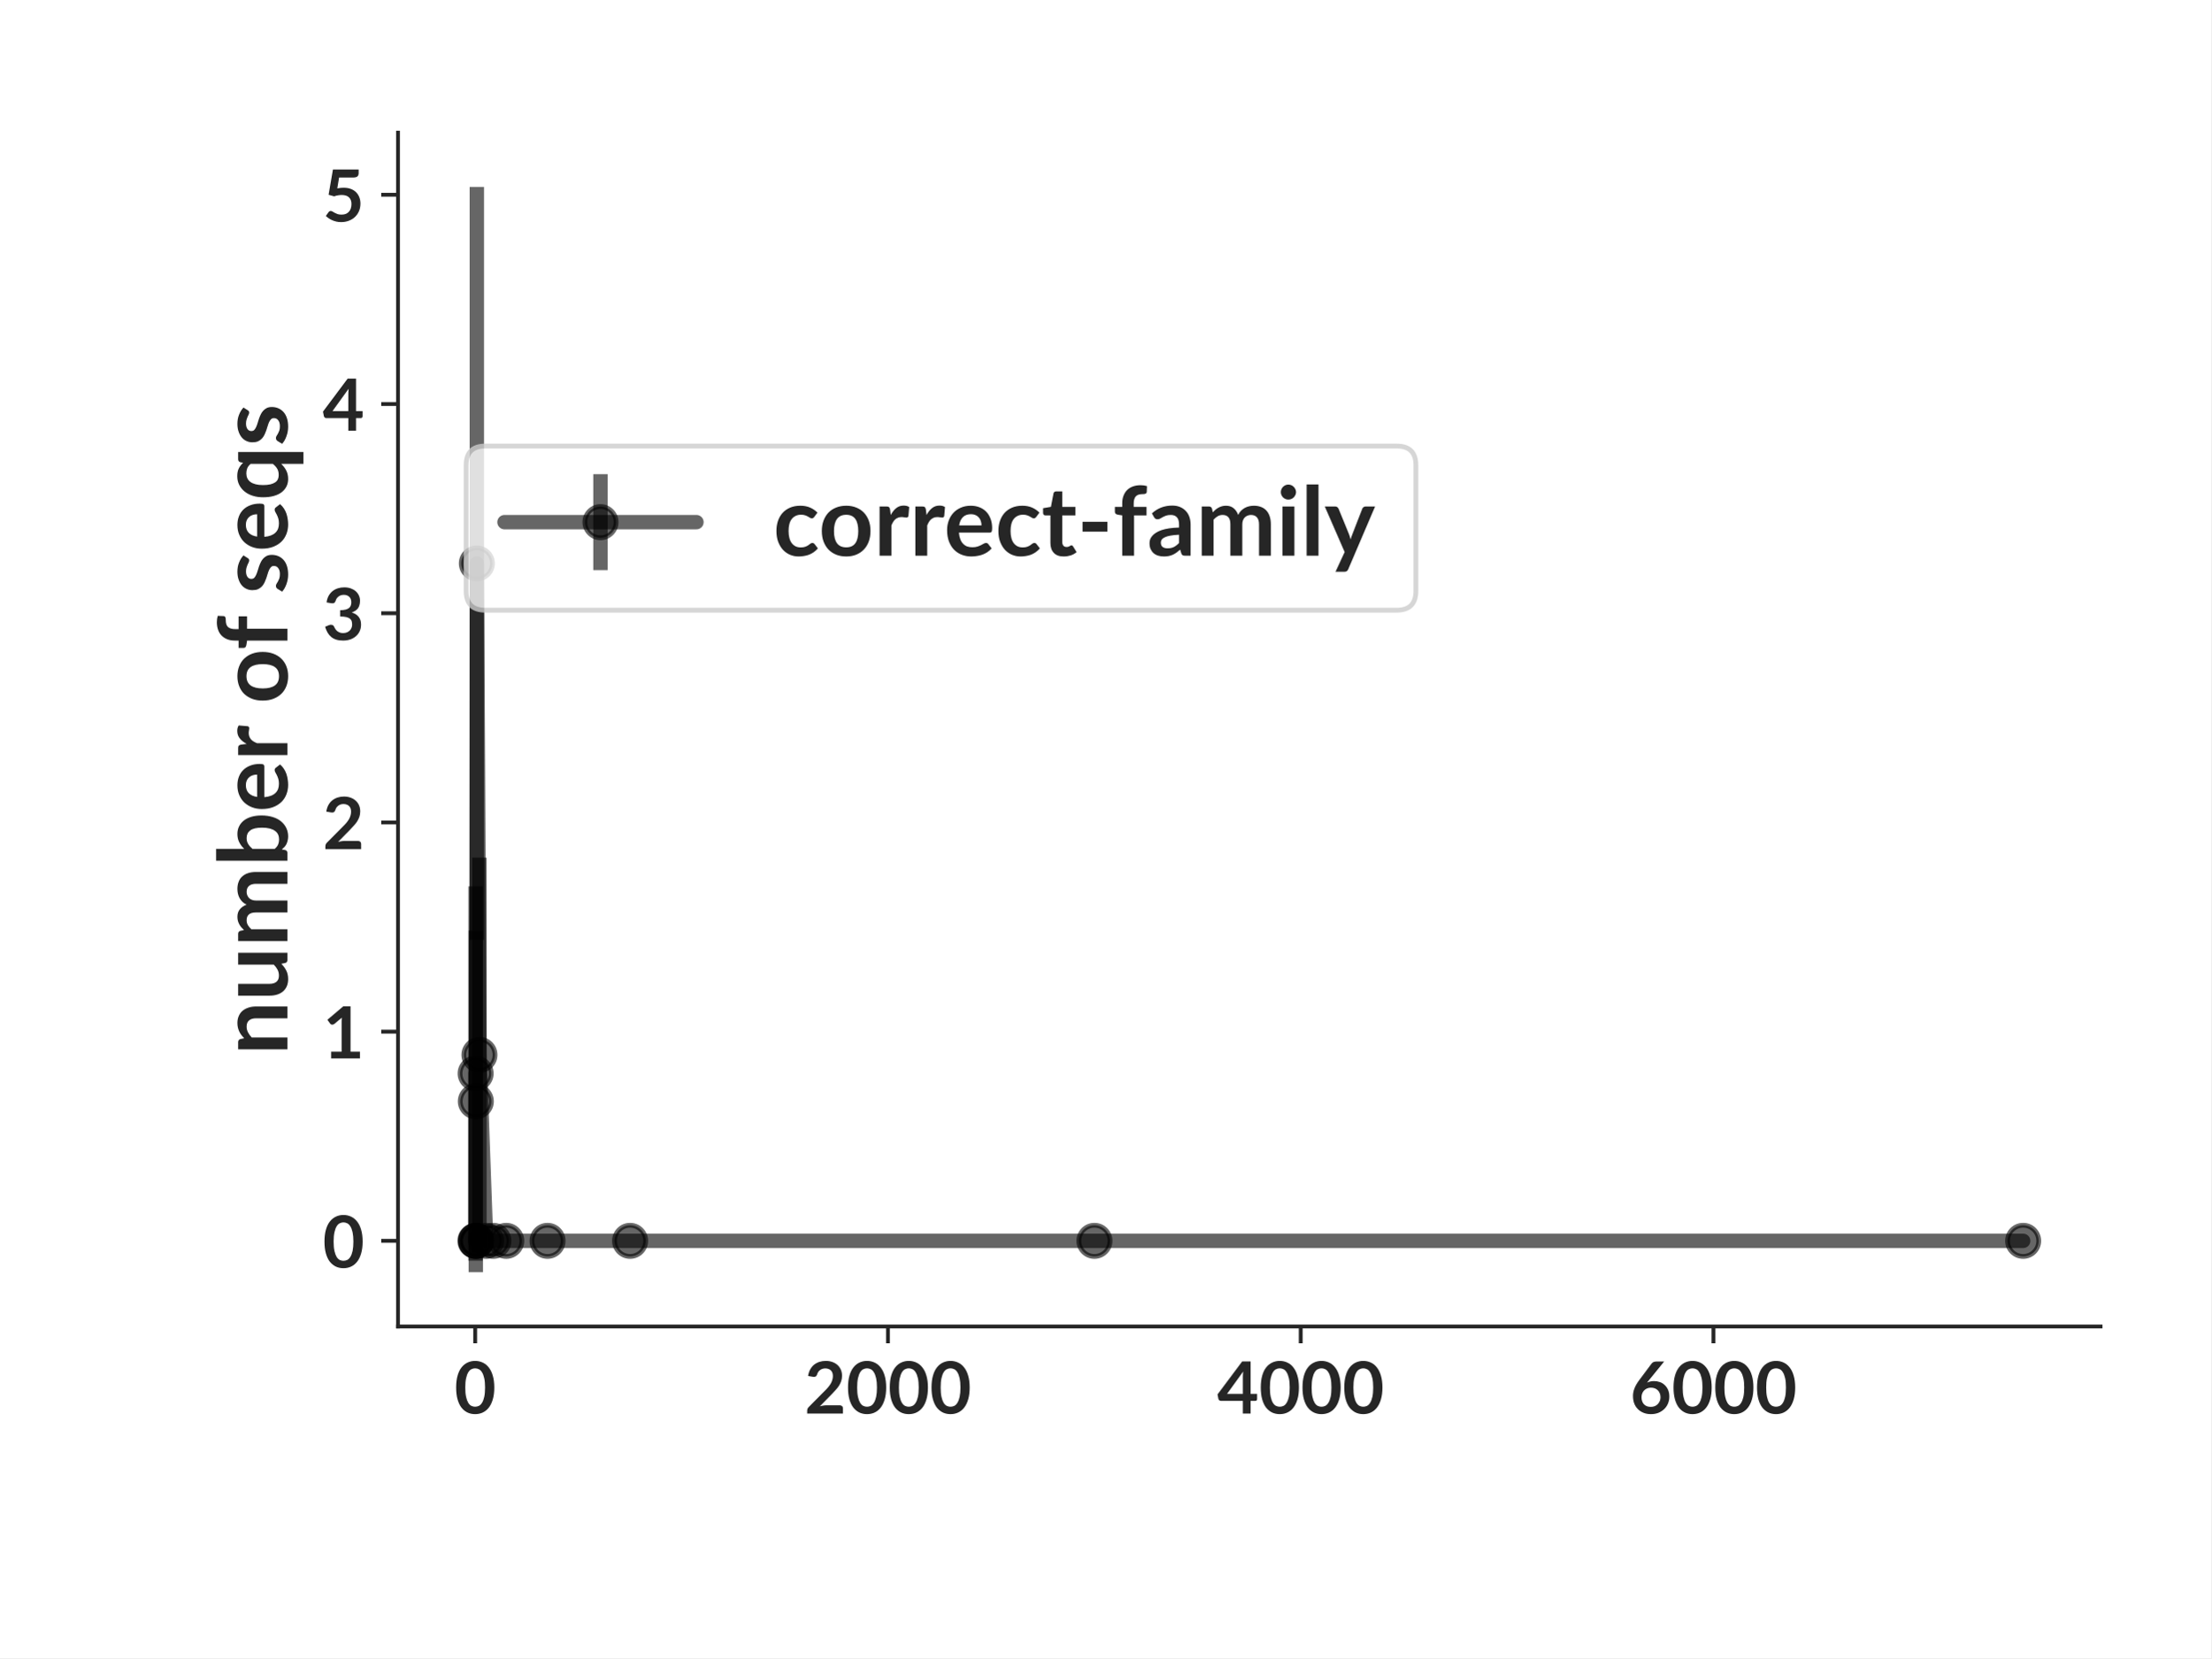
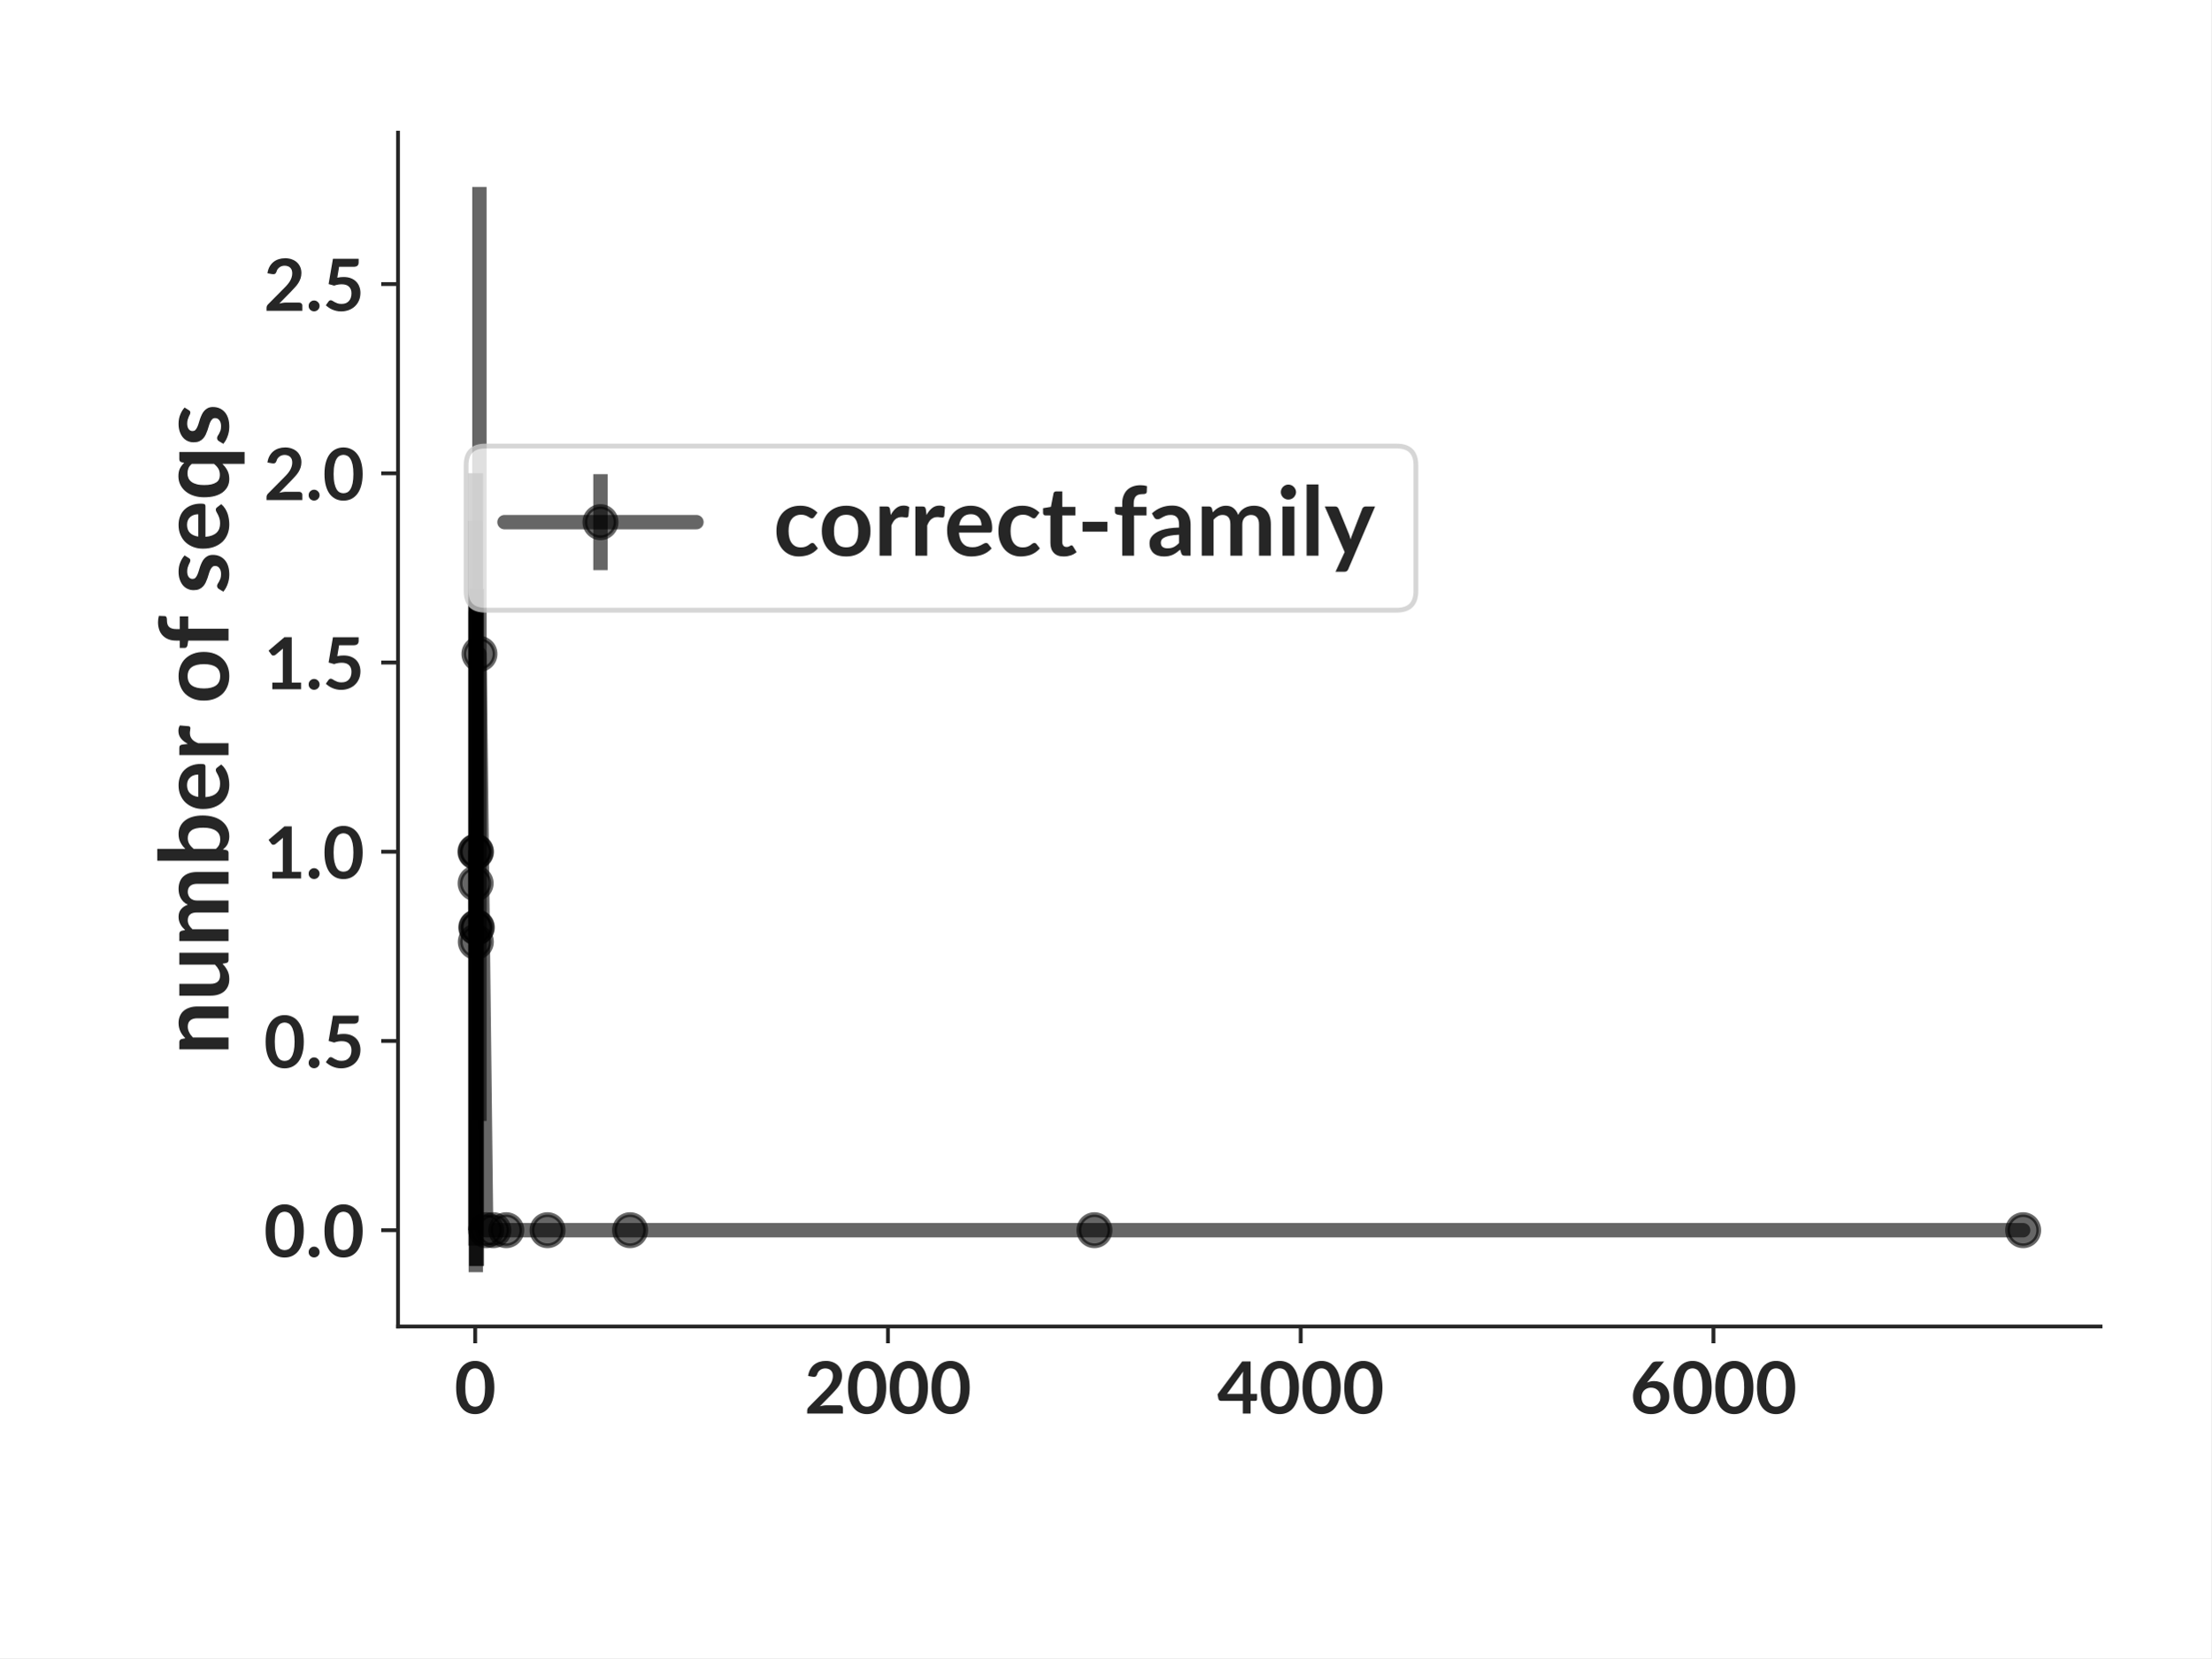
<svg xmlns="http://www.w3.org/2000/svg" xmlns:xlink="http://www.w3.org/1999/xlink" width="460.8pt" height="345.6pt" viewBox="0 0 460.8 345.6" version="1.1">
  <defs>
    <style type="text/css">*{stroke-linejoin: round; stroke-linecap: butt}</style>
  </defs>
  <g id="figure_1">
    <g id="patch_1">
      <path d="M 0 345.6  L 460.8 345.6  L 460.8 0  L 0 0  z " style="fill: #ffffff" />
    </g>
    <g id="axes_1">
      <g id="patch_2">
        <path d="M 82.944 276.48  L 437.76 276.48  L 437.76 27.648  L 82.944 27.648  z " style="fill: #ffffff" />
      </g>
      <g id="matplotlib.axis_1">
        <g id="xtick_1">
          <g id="line2d_1">
            <defs>
-               <path id="m89e1082121" d="M 0 0  L 0 3.5  " style="stroke: #262626; stroke-width: 0.8" />
+               <path id="mf392bbf262" d="M 0 0  L 0 3.5  " style="stroke: #262626; stroke-width: 0.8" />
            </defs>
            <g>
-               <use xlink:href="#m89e1082121" x="99.029" y="276.48" style="fill: #262626; stroke: #262626; stroke-width: 0.8" />
+               <use xlink:href="#mf392bbf262" x="99.029" y="276.48" style="fill: #262626; stroke: #262626; stroke-width: 0.8" />
            </g>
          </g>
          <g id="text_1">
            <text style="font-weight: 700; font-size: 15px; font-family: 'Lato'; text-anchor: middle; fill: #262626" x="99.029" y="294.625" transform="rotate(-0 99.02899 294.6245)">0</text>
          </g>
        </g>
        <g id="xtick_2">
          <g id="line2d_2">
            <g>
-               <use xlink:href="#m89e1082121" x="185.051" y="276.48" style="fill: #262626; stroke: #262626; stroke-width: 0.8" />
+               <use xlink:href="#mf392bbf262" x="185.051" y="276.48" style="fill: #262626; stroke: #262626; stroke-width: 0.8" />
            </g>
          </g>
          <g id="text_2">
            <text style="font-weight: 700; font-size: 15px; font-family: 'Lato'; text-anchor: middle; fill: #262626" x="185.051" y="294.625" transform="rotate(-0 185.0507 294.6245)">2000</text>
          </g>
        </g>
        <g id="xtick_3">
          <g id="line2d_3">
            <g>
-               <use xlink:href="#m89e1082121" x="271.072" y="276.48" style="fill: #262626; stroke: #262626; stroke-width: 0.8" />
+               <use xlink:href="#mf392bbf262" x="271.072" y="276.48" style="fill: #262626; stroke: #262626; stroke-width: 0.8" />
            </g>
          </g>
          <g id="text_3">
            <text style="font-weight: 700; font-size: 15px; font-family: 'Lato'; text-anchor: middle; fill: #262626" x="271.072" y="294.625" transform="rotate(-0 271.0725 294.6245)">4000</text>
          </g>
        </g>
        <g id="xtick_4">
          <g id="line2d_4">
            <g>
-               <use xlink:href="#m89e1082121" x="357.094" y="276.48" style="fill: #262626; stroke: #262626; stroke-width: 0.8" />
+               <use xlink:href="#mf392bbf262" x="357.094" y="276.48" style="fill: #262626; stroke: #262626; stroke-width: 0.8" />
            </g>
          </g>
          <g id="text_4">
            <text style="font-weight: 700; font-size: 15px; font-family: 'Lato'; text-anchor: middle; fill: #262626" x="357.094" y="294.625" transform="rotate(-0 357.0942 294.6245)">6000</text>
          </g>
        </g>
      </g>
      <g id="matplotlib.axis_2">
        <g id="ytick_1">
          <g id="line2d_5">
            <defs>
-               <path id="m72cfc700b0" d="M 0 0  L -3.5 0  " style="stroke: #262626; stroke-width: 0.8" />
+               <path id="m858e97f0db" d="M 0 0  L -3.5 0  " style="stroke: #262626; stroke-width: 0.8" />
            </defs>
            <g>
-               <use xlink:href="#m72cfc700b0" x="82.944" y="258.636" style="fill: #262626; stroke: #262626; stroke-width: 0.8" />
+               <use xlink:href="#m858e97f0db" x="82.944" y="256.416" style="fill: #262626; stroke: #262626; stroke-width: 0.8" />
            </g>
          </g>
          <g id="text_5">
-             <text style="font-weight: 700; font-size: 15px; font-family: 'Lato'; text-anchor: end; fill: #262626" x="75.944" y="264.208" transform="rotate(-0 75.944 264.208)">0</text>
+             <text style="font-weight: 700; font-size: 15px; font-family: 'Lato'; text-anchor: end; fill: #262626" x="75.944" y="261.988" transform="rotate(-0 75.944 261.9883)">0.0</text>
          </g>
        </g>
        <g id="ytick_2">
          <g id="line2d_6">
            <g>
-               <use xlink:href="#m72cfc700b0" x="82.944" y="215.028" style="fill: #262626; stroke: #262626; stroke-width: 0.8" />
+               <use xlink:href="#m858e97f0db" x="82.944" y="216.975" style="fill: #262626; stroke: #262626; stroke-width: 0.8" />
            </g>
          </g>
          <g id="text_6">
-             <text style="font-weight: 700; font-size: 15px; font-family: 'Lato'; text-anchor: end; fill: #262626" x="75.944" y="220.6" transform="rotate(-0 75.944 220.6002)">1</text>
+             <text style="font-weight: 700; font-size: 15px; font-family: 'Lato'; text-anchor: end; fill: #262626" x="75.944" y="222.547" transform="rotate(-0 75.944 222.5469)">0.5</text>
          </g>
        </g>
        <g id="ytick_3">
          <g id="line2d_7">
            <g>
-               <use xlink:href="#m72cfc700b0" x="82.944" y="171.42" style="fill: #262626; stroke: #262626; stroke-width: 0.8" />
+               <use xlink:href="#m858e97f0db" x="82.944" y="177.533" style="fill: #262626; stroke: #262626; stroke-width: 0.8" />
            </g>
          </g>
          <g id="text_7">
-             <text style="font-weight: 700; font-size: 15px; font-family: 'Lato'; text-anchor: end; fill: #262626" x="75.944" y="176.992" transform="rotate(-0 75.944 176.9924)">2</text>
+             <text style="font-weight: 700; font-size: 15px; font-family: 'Lato'; text-anchor: end; fill: #262626" x="75.944" y="183.106" transform="rotate(-0 75.944 183.1055)">1.0</text>
          </g>
        </g>
        <g id="ytick_4">
          <g id="line2d_8">
            <g>
-               <use xlink:href="#m72cfc700b0" x="82.944" y="127.812" style="fill: #262626; stroke: #262626; stroke-width: 0.8" />
+               <use xlink:href="#m858e97f0db" x="82.944" y="138.092" style="fill: #262626; stroke: #262626; stroke-width: 0.8" />
            </g>
          </g>
          <g id="text_8">
-             <text style="font-weight: 700; font-size: 15px; font-family: 'Lato'; text-anchor: end; fill: #262626" x="75.944" y="133.385" transform="rotate(-0 75.944 133.3846)">3</text>
+             <text style="font-weight: 700; font-size: 15px; font-family: 'Lato'; text-anchor: end; fill: #262626" x="75.944" y="143.664" transform="rotate(-0 75.944 143.6641)">1.5</text>
          </g>
        </g>
        <g id="ytick_5">
          <g id="line2d_9">
            <g>
-               <use xlink:href="#m72cfc700b0" x="82.944" y="84.205" style="fill: #262626; stroke: #262626; stroke-width: 0.8" />
+               <use xlink:href="#m858e97f0db" x="82.944" y="98.65" style="fill: #262626; stroke: #262626; stroke-width: 0.8" />
            </g>
          </g>
          <g id="text_9">
-             <text style="font-weight: 700; font-size: 15px; font-family: 'Lato'; text-anchor: end; fill: #262626" x="75.944" y="89.777" transform="rotate(-0 75.944 89.77678)">4</text>
+             <text style="font-weight: 700; font-size: 15px; font-family: 'Lato'; text-anchor: end; fill: #262626" x="75.944" y="104.223" transform="rotate(-0 75.944 104.2227)">2.0</text>
          </g>
        </g>
        <g id="ytick_6">
          <g id="line2d_10">
            <g>
-               <use xlink:href="#m72cfc700b0" x="82.944" y="40.597" style="fill: #262626; stroke: #262626; stroke-width: 0.8" />
+               <use xlink:href="#m858e97f0db" x="82.944" y="59.209" style="fill: #262626; stroke: #262626; stroke-width: 0.8" />
            </g>
          </g>
          <g id="text_10">
-             <text style="font-weight: 700; font-size: 15px; font-family: 'Lato'; text-anchor: end; fill: #262626" x="75.944" y="46.169" transform="rotate(-0 75.944 46.16898)">5</text>
+             <text style="font-weight: 700; font-size: 15px; font-family: 'Lato'; text-anchor: end; fill: #262626" x="75.944" y="64.781" transform="rotate(-0 75.944 64.78127)">2.5</text>
          </g>
        </g>
        <g id="text_11">
-           <text style="font-weight: 700; font-size: 20px; font-family: 'Lato'; text-anchor: middle; fill: #262626" x="59.894" y="152.064" transform="rotate(-90 59.894 152.064)">number of seqs</text>
+           <text style="font-weight: 700; font-size: 20px; font-family: 'Lato'; text-anchor: middle; fill: #262626" x="47.632" y="152.064" transform="rotate(-90 47.6315 152.064)">number of seqs</text>
        </g>
      </g>
      <g id="LineCollection_1">
-         <path d="M 99.072 258.636  L 99.072 258.636  " clip-path="url(#pc85931d240)" style="fill: none; stroke: #000000; stroke-opacity: 0.6; stroke-width: 3" />
-         <path d="M 99.115 262.753  L 99.115 184.745  " clip-path="url(#pc85931d240)" style="fill: none; stroke: #000000; stroke-opacity: 0.6; stroke-width: 3" />
-         <path d="M 99.158 265.169  L 99.158 193.958  " clip-path="url(#pc85931d240)" style="fill: none; stroke: #000000; stroke-opacity: 0.6; stroke-width: 3" />
-         <path d="M 99.201 258.636  L 99.201 258.636  " clip-path="url(#pc85931d240)" style="fill: none; stroke: #000000; stroke-opacity: 0.6; stroke-width: 3" />
-         <path d="M 99.244 258.636  L 99.244 258.636  " clip-path="url(#pc85931d240)" style="fill: none; stroke: #000000; stroke-opacity: 0.6; stroke-width: 3" />
-         <path d="M 99.373 195.9  L 99.373 38.959  " clip-path="url(#pc85931d240)" style="fill: none; stroke: #000000; stroke-opacity: 0.6; stroke-width: 3" />
-         <path d="M 99.911 260.987  L 99.911 178.759  " clip-path="url(#pc85931d240)" style="fill: none; stroke: #000000; stroke-opacity: 0.6; stroke-width: 3" />
-         <path d="M 101.309 258.636  L 101.309 258.636  " clip-path="url(#pc85931d240)" style="fill: none; stroke: #000000; stroke-opacity: 0.6; stroke-width: 3" />
-         <path d="M 102.814 258.636  L 102.814 258.636  " clip-path="url(#pc85931d240)" style="fill: none; stroke: #000000; stroke-opacity: 0.6; stroke-width: 3" />
-         <path d="M 105.502 258.636  L 105.502 258.636  " clip-path="url(#pc85931d240)" style="fill: none; stroke: #000000; stroke-opacity: 0.6; stroke-width: 3" />
-         <path d="M 114.104 258.636  L 114.104 258.636  " clip-path="url(#pc85931d240)" style="fill: none; stroke: #000000; stroke-opacity: 0.6; stroke-width: 3" />
-         <path d="M 131.309 258.636  L 131.309 258.636  " clip-path="url(#pc85931d240)" style="fill: none; stroke: #000000; stroke-opacity: 0.6; stroke-width: 3" />
-         <path d="M 228.083 258.636  L 228.083 258.636  " clip-path="url(#pc85931d240)" style="fill: none; stroke: #000000; stroke-opacity: 0.6; stroke-width: 3" />
-         <path d="M 421.632 258.636  L 421.632 258.636  " clip-path="url(#pc85931d240)" style="fill: none; stroke: #000000; stroke-opacity: 0.6; stroke-width: 3" />
+         <path d="M 99.072 256.416  L 99.072 98.65  " clip-path="url(#pbfe72bf034)" style="fill: none; stroke: #000000; stroke-opacity: 0.6; stroke-width: 3" />
+         <path d="M 99.115 259.631  L 99.115 108.582  " clip-path="url(#pbfe72bf034)" style="fill: none; stroke: #000000; stroke-opacity: 0.6; stroke-width: 3" />
+         <path d="M 99.158 265.169  L 99.158 127.46  " clip-path="url(#pbfe72bf034)" style="fill: none; stroke: #000000; stroke-opacity: 0.6; stroke-width: 3" />
+         <path d="M 99.201 256.416  L 99.201 98.65  " clip-path="url(#pbfe72bf034)" style="fill: none; stroke: #000000; stroke-opacity: 0.6; stroke-width: 3" />
+         <path d="M 99.244 263.865  L 99.244 122.755  " clip-path="url(#pbfe72bf034)" style="fill: none; stroke: #000000; stroke-opacity: 0.6; stroke-width: 3" />
+         <path d="M 99.373 263.865  L 99.373 122.755  " clip-path="url(#pbfe72bf034)" style="fill: none; stroke: #000000; stroke-opacity: 0.6; stroke-width: 3" />
+         <path d="M 99.911 233.64  L 99.911 38.959  " clip-path="url(#pbfe72bf034)" style="fill: none; stroke: #000000; stroke-opacity: 0.6; stroke-width: 3" />
+         <path d="M 101.309 256.416  L 101.309 256.416  " clip-path="url(#pbfe72bf034)" style="fill: none; stroke: #000000; stroke-opacity: 0.6; stroke-width: 3" />
+         <path d="M 102.814 256.416  L 102.814 256.416  " clip-path="url(#pbfe72bf034)" style="fill: none; stroke: #000000; stroke-opacity: 0.6; stroke-width: 3" />
+         <path d="M 105.502 256.416  L 105.502 256.416  " clip-path="url(#pbfe72bf034)" style="fill: none; stroke: #000000; stroke-opacity: 0.6; stroke-width: 3" />
+         <path d="M 114.104 256.416  L 114.104 256.416  " clip-path="url(#pbfe72bf034)" style="fill: none; stroke: #000000; stroke-opacity: 0.6; stroke-width: 3" />
+         <path d="M 131.309 256.416  L 131.309 256.416  " clip-path="url(#pbfe72bf034)" style="fill: none; stroke: #000000; stroke-opacity: 0.6; stroke-width: 3" />
+         <path d="M 228.083 256.416  L 228.083 256.416  " clip-path="url(#pbfe72bf034)" style="fill: none; stroke: #000000; stroke-opacity: 0.6; stroke-width: 3" />
+         <path d="M 421.632 256.416  L 421.632 256.416  " clip-path="url(#pbfe72bf034)" style="fill: none; stroke: #000000; stroke-opacity: 0.6; stroke-width: 3" />
      </g>
      <g id="line2d_11">
-         <path d="M 99.072 258.636  L 99.115 223.749  L 99.158 229.564  L 99.201 258.636  L 99.244 258.636  L 99.373 117.43  L 99.911 219.873  L 101.309 258.636  L 102.814 258.636  L 105.502 258.636  L 114.104 258.636  L 131.309 258.636  L 228.083 258.636  L 421.632 258.636  " clip-path="url(#pc85931d240)" style="fill: none; stroke: #000000; stroke-opacity: 0.6; stroke-width: 3; stroke-linecap: round" />
+         <path d="M 99.072 177.533  L 99.115 184.107  L 99.158 196.315  L 99.201 177.533  L 99.244 193.31  L 99.373 193.31  L 99.911 136.299  L 101.309 256.416  L 102.814 256.416  L 105.502 256.416  L 114.104 256.416  L 131.309 256.416  L 228.083 256.416  L 421.632 256.416  " clip-path="url(#pbfe72bf034)" style="fill: none; stroke: #000000; stroke-opacity: 0.6; stroke-width: 3; stroke-linecap: round" />
        <defs>
-           <path id="m1bb7311ec4" d="M 0 3.25  C 0.862 3.25 1.689 2.908 2.298 2.298  C 2.908 1.689 3.25 0.862 3.25 0  C 3.25 -0.862 2.908 -1.689 2.298 -2.298  C 1.689 -2.908 0.862 -3.25 0 -3.25  C -0.862 -3.25 -1.689 -2.908 -2.298 -2.298  C -2.908 -1.689 -3.25 -0.862 -3.25 0  C -3.25 0.862 -2.908 1.689 -2.298 2.298  C -1.689 2.908 -0.862 3.25 0 3.25  z " style="stroke: #000000; stroke-opacity: 0.6" />
+           <path id="mf221bf0d36" d="M 0 3.25  C 0.862 3.25 1.689 2.908 2.298 2.298  C 2.908 1.689 3.25 0.862 3.25 0  C 3.25 -0.862 2.908 -1.689 2.298 -2.298  C 1.689 -2.908 0.862 -3.25 0 -3.25  C -0.862 -3.25 -1.689 -2.908 -2.298 -2.298  C -2.908 -1.689 -3.25 -0.862 -3.25 0  C -3.25 0.862 -2.908 1.689 -2.298 2.298  C -1.689 2.908 -0.862 3.25 0 3.25  z " style="stroke: #000000; stroke-opacity: 0.6" />
        </defs>
-         <g clip-path="url(#pc85931d240)">
-           <use xlink:href="#m1bb7311ec4" x="99.072" y="258.636" style="fill-opacity: 0.6; stroke: #000000; stroke-opacity: 0.6" />
-           <use xlink:href="#m1bb7311ec4" x="99.115" y="223.749" style="fill-opacity: 0.6; stroke: #000000; stroke-opacity: 0.6" />
-           <use xlink:href="#m1bb7311ec4" x="99.158" y="229.564" style="fill-opacity: 0.6; stroke: #000000; stroke-opacity: 0.6" />
-           <use xlink:href="#m1bb7311ec4" x="99.201" y="258.636" style="fill-opacity: 0.6; stroke: #000000; stroke-opacity: 0.6" />
-           <use xlink:href="#m1bb7311ec4" x="99.244" y="258.636" style="fill-opacity: 0.6; stroke: #000000; stroke-opacity: 0.6" />
-           <use xlink:href="#m1bb7311ec4" x="99.373" y="117.43" style="fill-opacity: 0.6; stroke: #000000; stroke-opacity: 0.6" />
-           <use xlink:href="#m1bb7311ec4" x="99.911" y="219.873" style="fill-opacity: 0.6; stroke: #000000; stroke-opacity: 0.6" />
-           <use xlink:href="#m1bb7311ec4" x="101.309" y="258.636" style="fill-opacity: 0.6; stroke: #000000; stroke-opacity: 0.6" />
-           <use xlink:href="#m1bb7311ec4" x="102.814" y="258.636" style="fill-opacity: 0.6; stroke: #000000; stroke-opacity: 0.6" />
-           <use xlink:href="#m1bb7311ec4" x="105.502" y="258.636" style="fill-opacity: 0.6; stroke: #000000; stroke-opacity: 0.6" />
-           <use xlink:href="#m1bb7311ec4" x="114.104" y="258.636" style="fill-opacity: 0.6; stroke: #000000; stroke-opacity: 0.6" />
-           <use xlink:href="#m1bb7311ec4" x="131.309" y="258.636" style="fill-opacity: 0.6; stroke: #000000; stroke-opacity: 0.6" />
-           <use xlink:href="#m1bb7311ec4" x="228.083" y="258.636" style="fill-opacity: 0.6; stroke: #000000; stroke-opacity: 0.6" />
-           <use xlink:href="#m1bb7311ec4" x="421.632" y="258.636" style="fill-opacity: 0.6; stroke: #000000; stroke-opacity: 0.6" />
+         <g clip-path="url(#pbfe72bf034)">
+           <use xlink:href="#mf221bf0d36" x="99.072" y="177.533" style="fill-opacity: 0.6; stroke: #000000; stroke-opacity: 0.6" />
+           <use xlink:href="#mf221bf0d36" x="99.115" y="184.107" style="fill-opacity: 0.6; stroke: #000000; stroke-opacity: 0.6" />
+           <use xlink:href="#mf221bf0d36" x="99.158" y="196.315" style="fill-opacity: 0.6; stroke: #000000; stroke-opacity: 0.6" />
+           <use xlink:href="#mf221bf0d36" x="99.201" y="177.533" style="fill-opacity: 0.6; stroke: #000000; stroke-opacity: 0.6" />
+           <use xlink:href="#mf221bf0d36" x="99.244" y="193.31" style="fill-opacity: 0.6; stroke: #000000; stroke-opacity: 0.6" />
+           <use xlink:href="#mf221bf0d36" x="99.373" y="193.31" style="fill-opacity: 0.6; stroke: #000000; stroke-opacity: 0.6" />
+           <use xlink:href="#mf221bf0d36" x="99.911" y="136.299" style="fill-opacity: 0.6; stroke: #000000; stroke-opacity: 0.6" />
+           <use xlink:href="#mf221bf0d36" x="101.309" y="256.416" style="fill-opacity: 0.6; stroke: #000000; stroke-opacity: 0.6" />
+           <use xlink:href="#mf221bf0d36" x="102.814" y="256.416" style="fill-opacity: 0.6; stroke: #000000; stroke-opacity: 0.6" />
+           <use xlink:href="#mf221bf0d36" x="105.502" y="256.416" style="fill-opacity: 0.6; stroke: #000000; stroke-opacity: 0.6" />
+           <use xlink:href="#mf221bf0d36" x="114.104" y="256.416" style="fill-opacity: 0.6; stroke: #000000; stroke-opacity: 0.6" />
+           <use xlink:href="#mf221bf0d36" x="131.309" y="256.416" style="fill-opacity: 0.6; stroke: #000000; stroke-opacity: 0.6" />
+           <use xlink:href="#mf221bf0d36" x="228.083" y="256.416" style="fill-opacity: 0.6; stroke: #000000; stroke-opacity: 0.6" />
+           <use xlink:href="#mf221bf0d36" x="421.632" y="256.416" style="fill-opacity: 0.6; stroke: #000000; stroke-opacity: 0.6" />
        </g>
      </g>
      <g id="patch_3">
        <path d="M 82.944 276.48  L 82.944 27.648  " style="fill: none; stroke: #262626; stroke-width: 0.8; stroke-linejoin: miter; stroke-linecap: square" />
      </g>
      <g id="patch_4">
        <path d="M 82.944 276.48  L 437.76 276.48  " style="fill: none; stroke: #262626; stroke-width: 0.8; stroke-linejoin: miter; stroke-linecap: square" />
      </g>
      <g id="legend_1">
        <g id="patch_5">
          <path d="M 101.137 127.181  L 291.077 127.181  Q 295.077 127.181 295.077 123.181  L 295.077 96.971  Q 295.077 92.971 291.077 92.971  L 101.137 92.971  Q 97.137 92.971 97.137 96.971  L 97.137 123.181  Q 97.137 127.181 101.137 127.181  z " style="fill: #ffffff; opacity: 0.8; stroke: #cccccc; stroke-linejoin: miter" />
        </g>
        <g id="LineCollection_2">
          <path d="M 125.137 118.831  L 125.137 98.831  " style="fill: none; stroke: #000000; stroke-opacity: 0.6; stroke-width: 3" />
        </g>
        <g id="line2d_12">
          <path d="M 105.137 108.831  L 145.137 108.831  " style="fill: none; stroke: #000000; stroke-opacity: 0.6; stroke-width: 3; stroke-linecap: round" />
        </g>
        <g id="line2d_13">
          <g>
-             <use xlink:href="#m1bb7311ec4" x="125.137" y="108.831" style="fill-opacity: 0.6; stroke: #000000; stroke-opacity: 0.6" />
+             <use xlink:href="#mf221bf0d36" x="125.137" y="108.831" style="fill-opacity: 0.6; stroke: #000000; stroke-opacity: 0.6" />
          </g>
        </g>
        <g id="text_12">
          <text style="font-weight: 700; font-size: 20px; font-family: 'Lato'; text-anchor: start; fill: #262626" x="161.137" y="115.831" transform="rotate(-0 161.1366 115.8308)">correct-family</text>
        </g>
      </g>
    </g>
  </g>
  <defs>
-     <clipPath id="pc85931d240">
+     <clipPath id="pbfe72bf034">
      <rect x="82.944" y="27.648" width="354.816" height="248.832" />
    </clipPath>
  </defs>
</svg>
